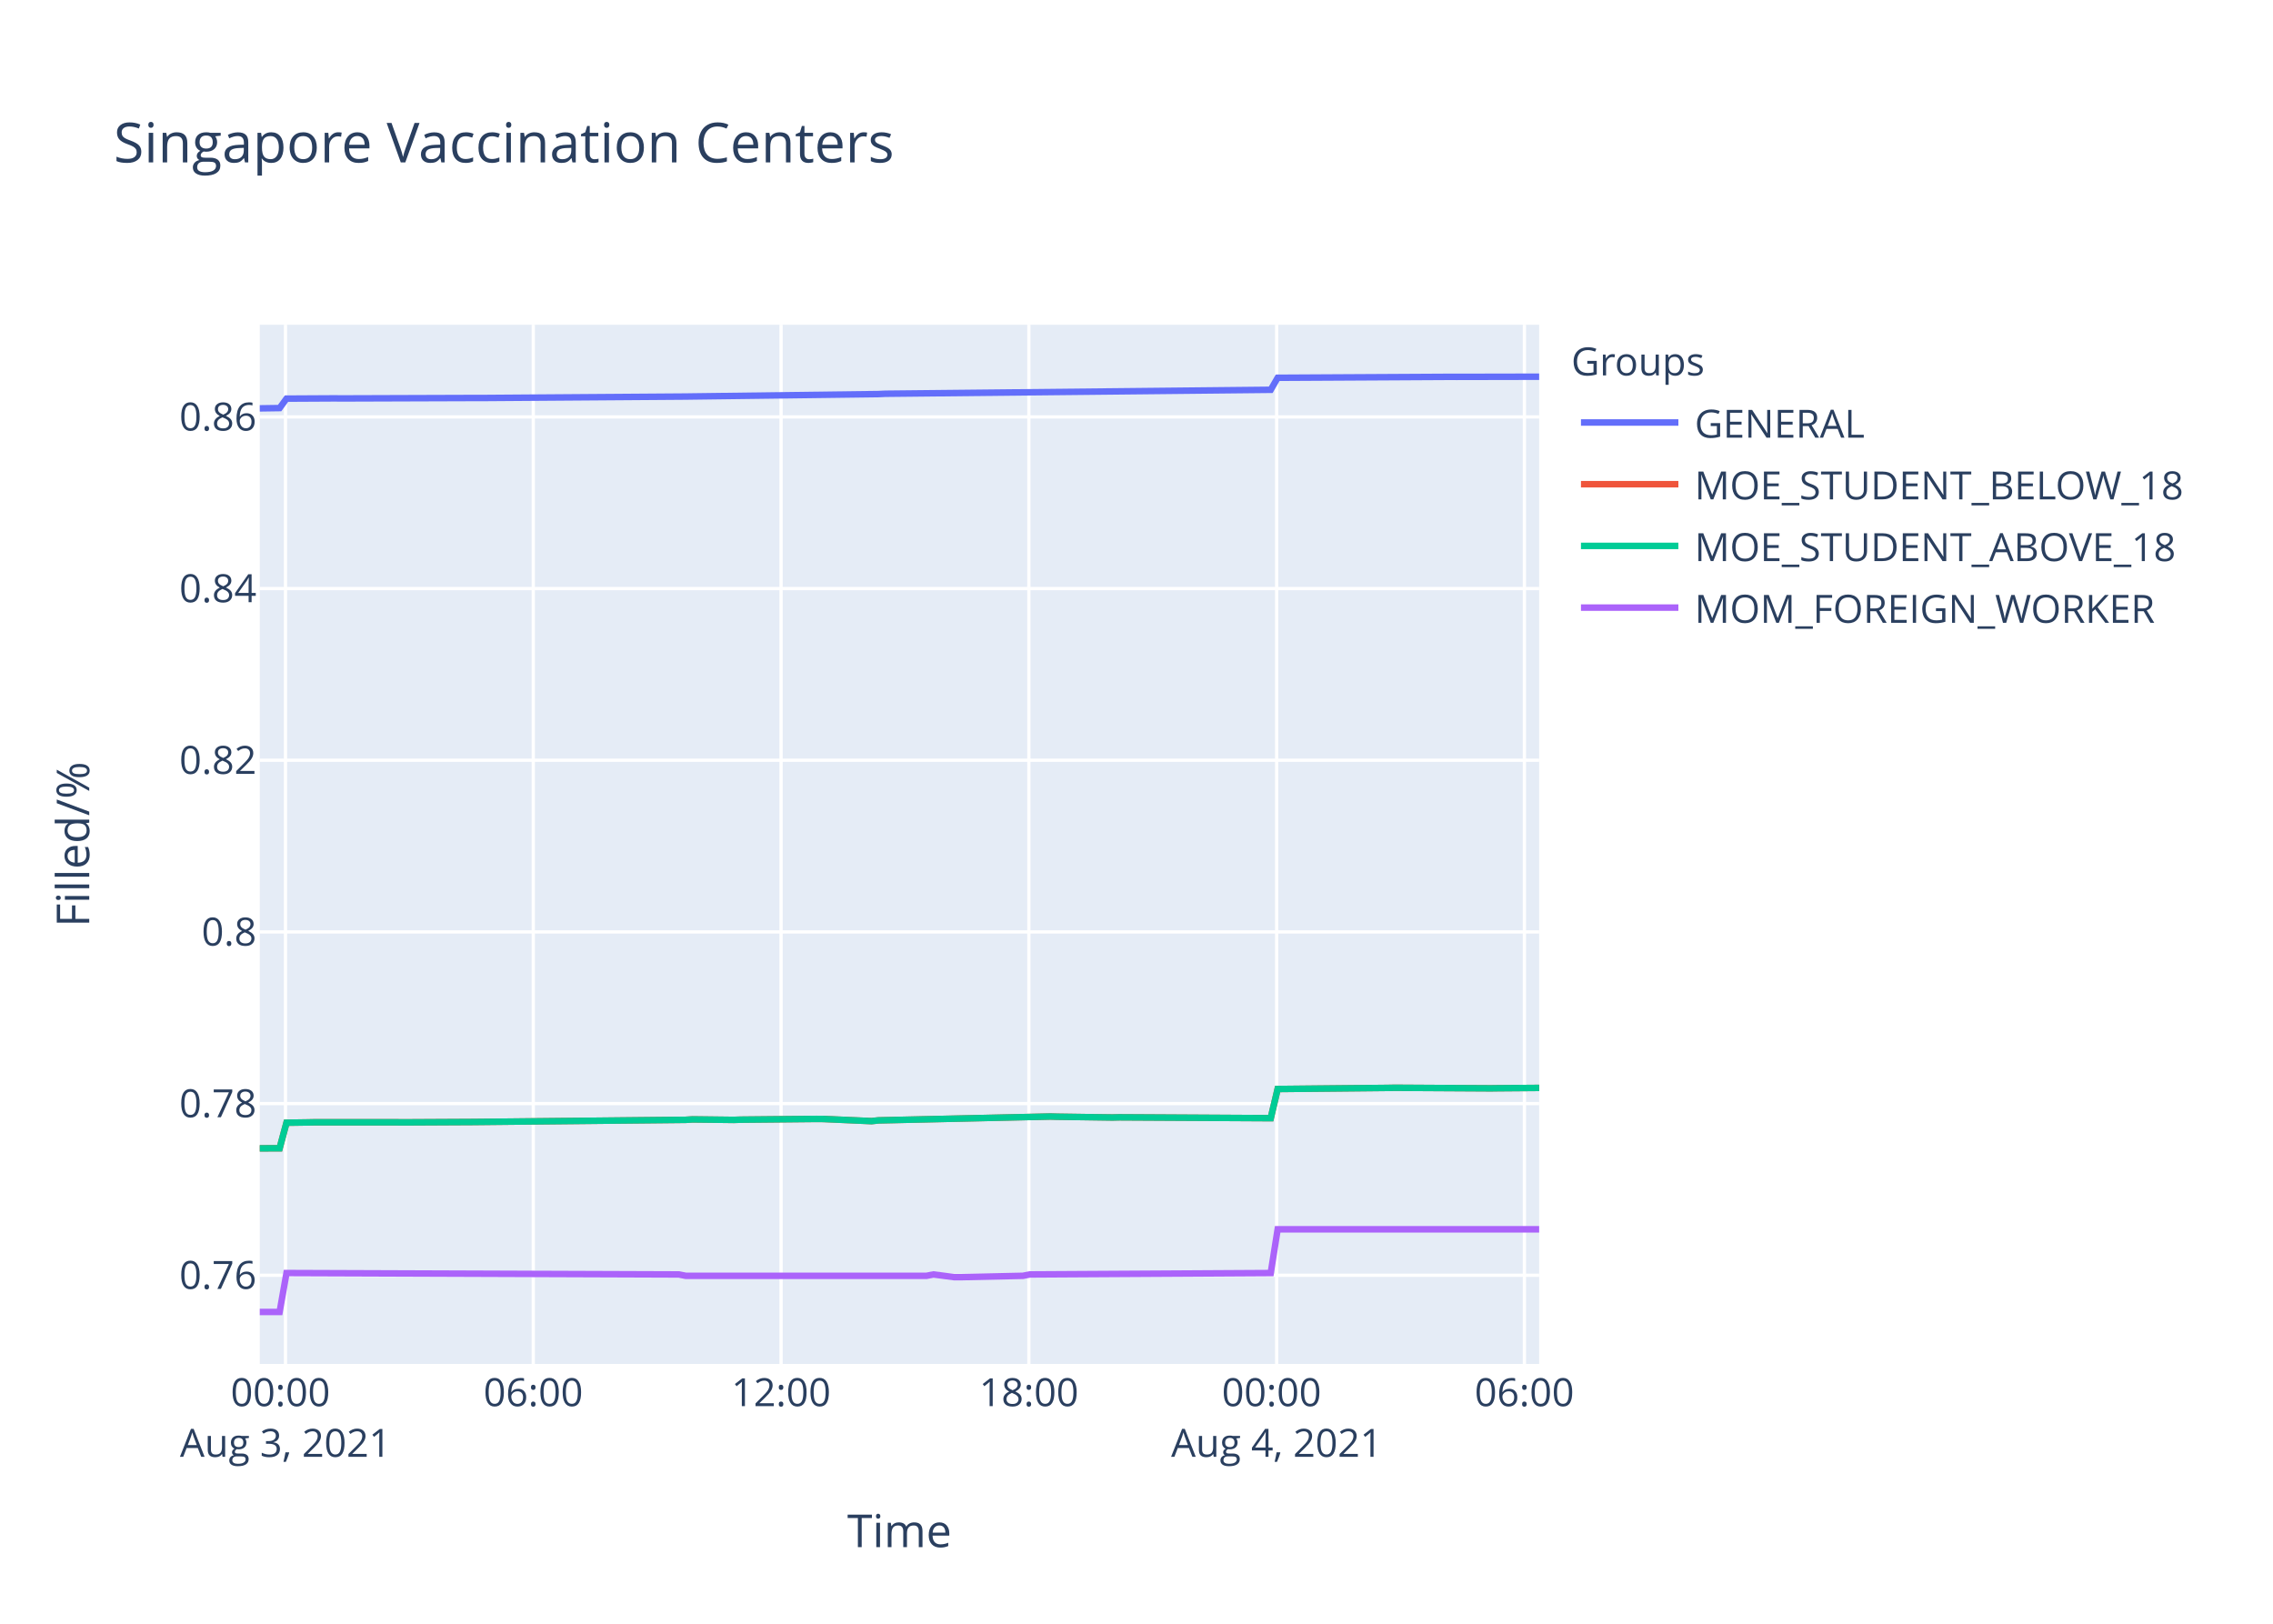
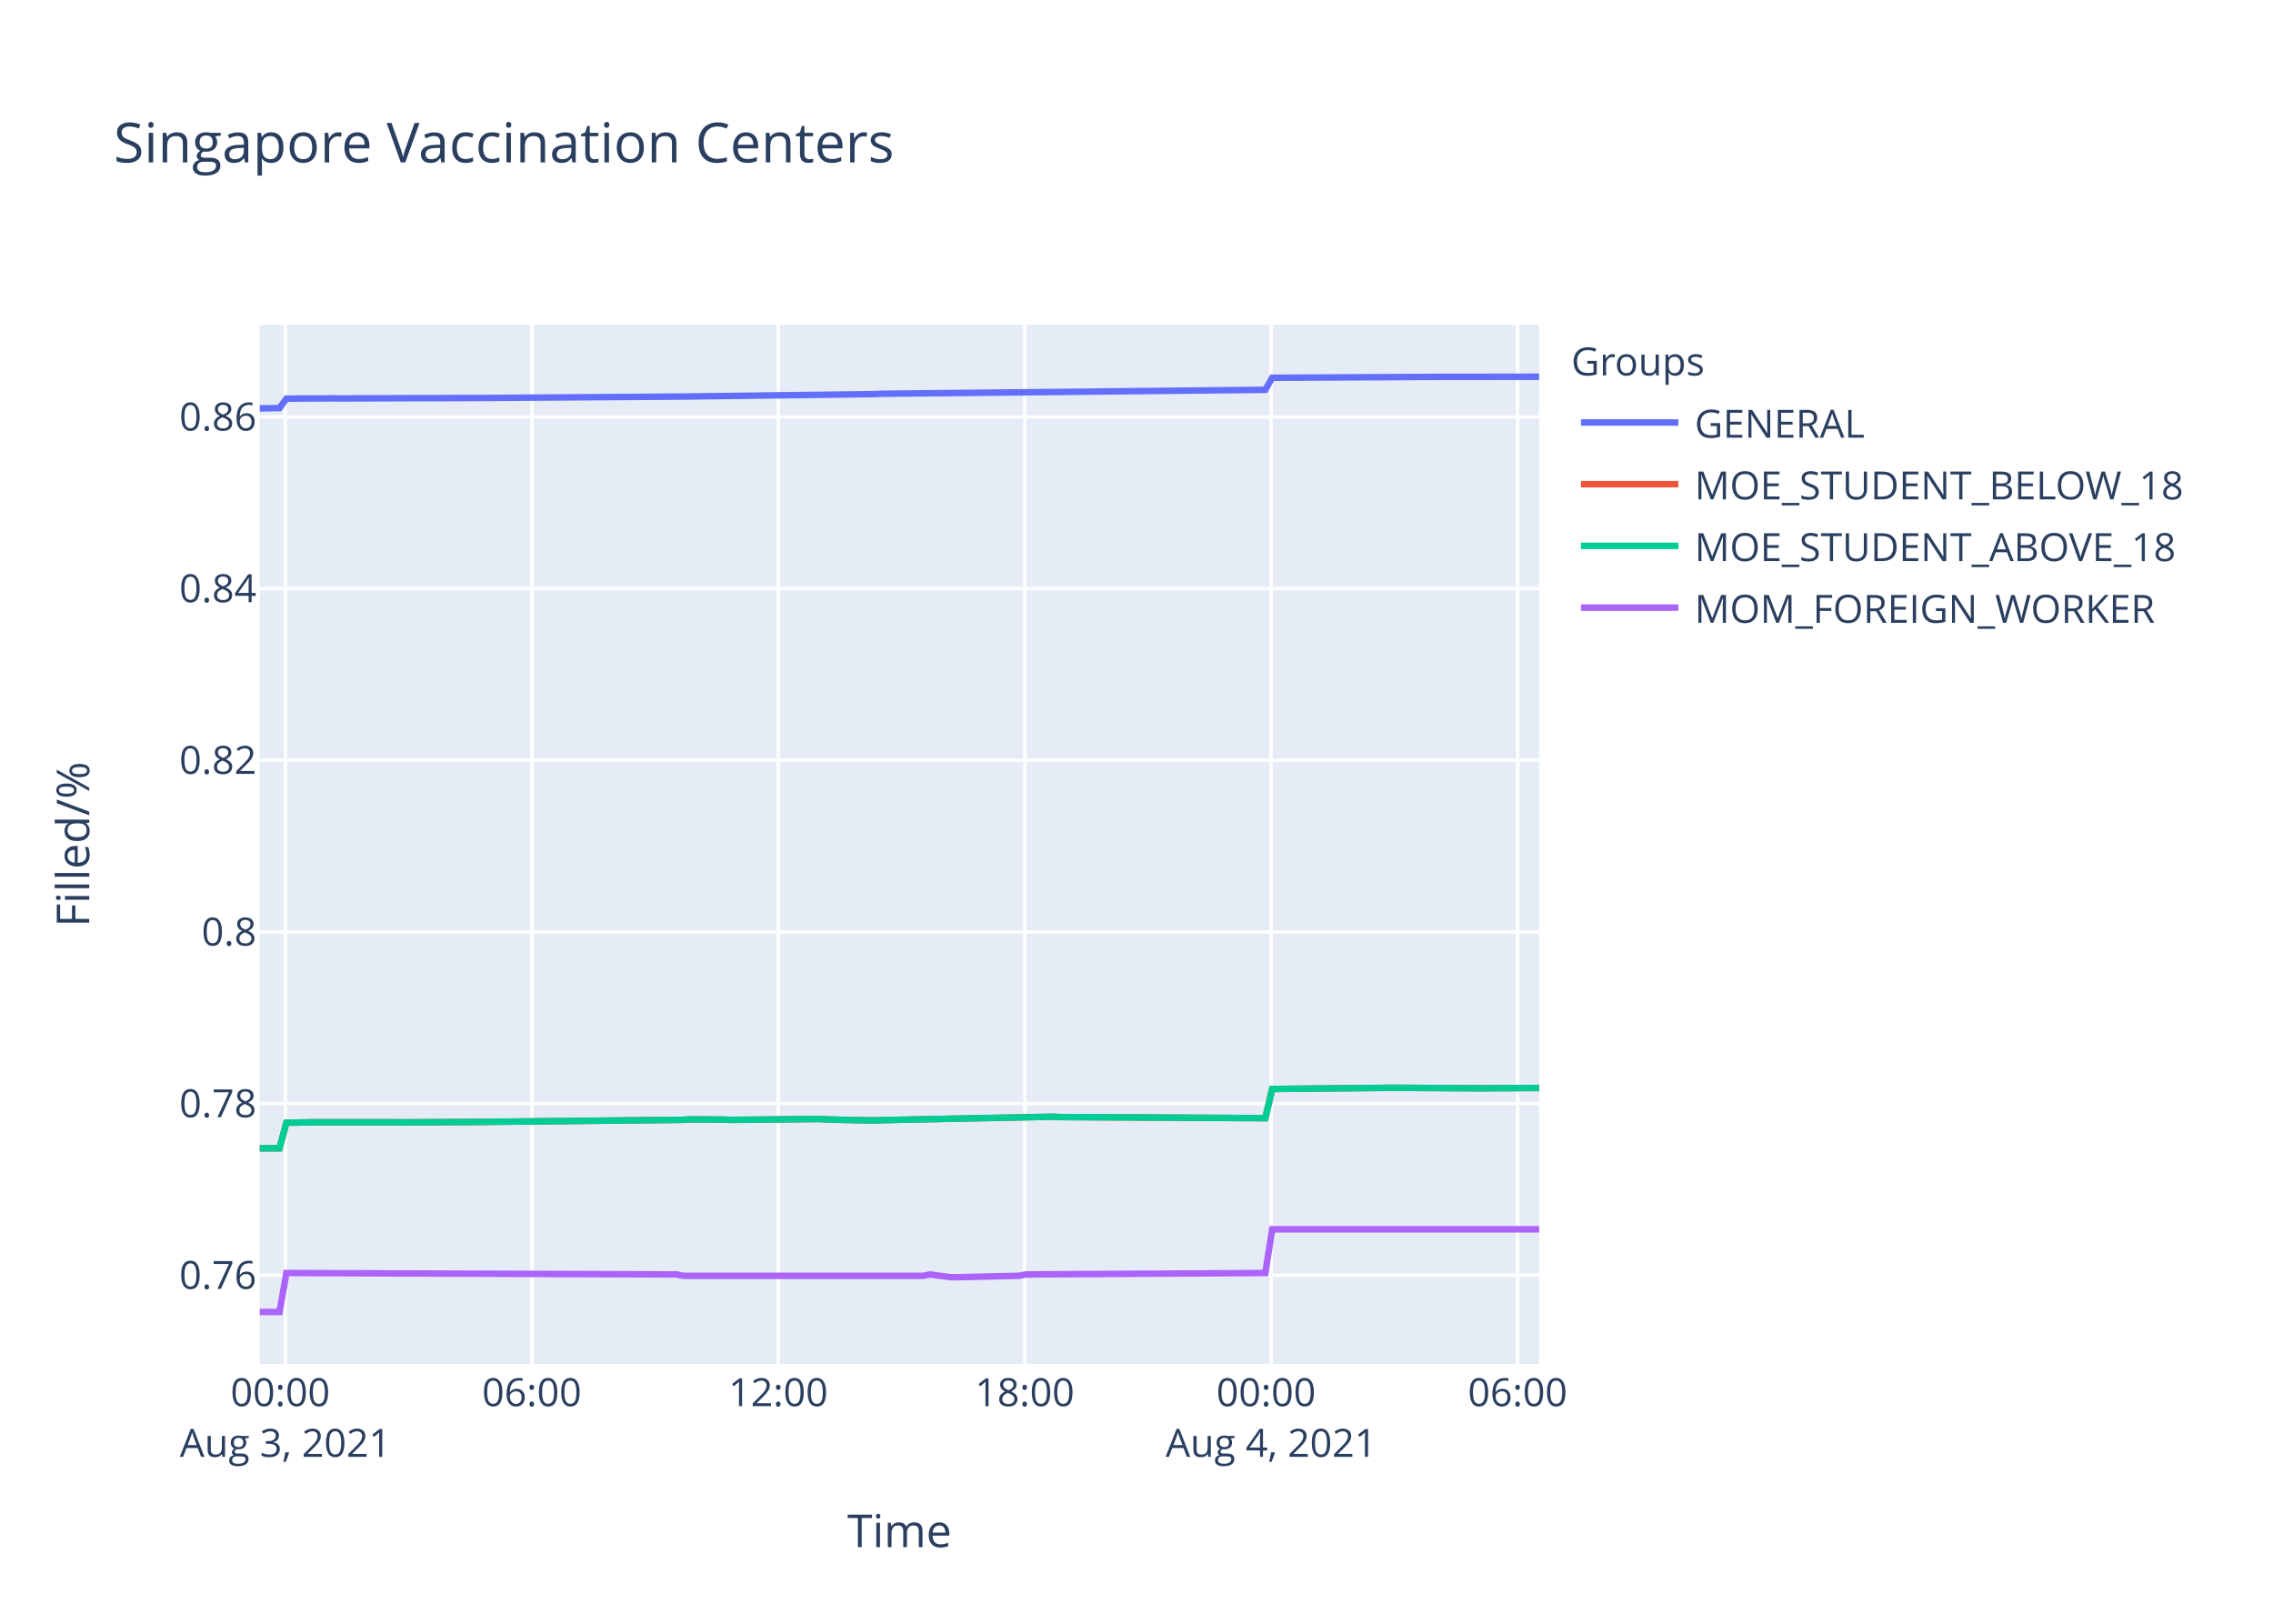
<svg xmlns="http://www.w3.org/2000/svg" class="main-svg" width="700" height="500" style="" viewBox="0 0 700 500">
  <rect x="0" y="0" width="700" height="500" style="fill: rgb(255, 255, 255); fill-opacity: 1;" />
-   <defs id="defs-32923c">
+   <defs id="defs-19b500">
    <g class="clips">
-       <clipPath id="clip32923cxyplot" class="plotclip">
+       <clipPath id="clip19b500xyplot" class="plotclip">
        <rect width="394" height="320" />
      </clipPath>
-       <clipPath class="axesclip" id="clip32923cx">
+       <clipPath class="axesclip" id="clip19b500x">
        <rect x="80" y="0" width="394" height="500" />
      </clipPath>
-       <clipPath class="axesclip" id="clip32923cy">
+       <clipPath class="axesclip" id="clip19b500y">
        <rect x="0" y="100" width="700" height="320" />
      </clipPath>
-       <clipPath class="axesclip" id="clip32923cxy">
+       <clipPath class="axesclip" id="clip19b500xy">
        <rect x="80" y="100" width="394" height="320" />
      </clipPath>
    </g>
    <g class="gradients" />
  </defs>
  <g class="bglayer">
    <rect class="bg" x="80" y="100" width="394" height="320" style="fill: rgb(229, 236, 246); fill-opacity: 1; stroke-width: 0;" />
  </g>
  <g class="layer-below">
    <g class="imagelayer" />
    <g class="shapelayer" />
  </g>
  <g class="cartesianlayer">
    <g class="subplot xy">
      <g class="layer-subplot">
        <g class="shapelayer" />
        <g class="imagelayer" />
      </g>
      <g class="gridlayer">
        <g class="x">
-           <path class="xgrid crisp" transform="translate(87.92,0)" d="M0,100v320" style="stroke: rgb(255, 255, 255); stroke-opacity: 1; stroke-width: 1px;" />
-           <path class="xgrid crisp" transform="translate(164.23,0)" d="M0,100v320" style="stroke: rgb(255, 255, 255); stroke-opacity: 1; stroke-width: 1px;" />
-           <path class="xgrid crisp" transform="translate(240.54,0)" d="M0,100v320" style="stroke: rgb(255, 255, 255); stroke-opacity: 1; stroke-width: 1px;" />
-           <path class="xgrid crisp" transform="translate(316.85,0)" d="M0,100v320" style="stroke: rgb(255, 255, 255); stroke-opacity: 1; stroke-width: 1px;" />
-           <path class="xgrid crisp" transform="translate(393.16,0)" d="M0,100v320" style="stroke: rgb(255, 255, 255); stroke-opacity: 1; stroke-width: 1px;" />
-           <path class="xgrid crisp" transform="translate(469.46,0)" d="M0,100v320" style="stroke: rgb(255, 255, 255); stroke-opacity: 1; stroke-width: 1px;" />
+           <path class="xgrid crisp" transform="translate(87.88,0)" d="M0,100v320" style="stroke: rgb(255, 255, 255); stroke-opacity: 1; stroke-width: 1px;" />
+           <path class="xgrid crisp" transform="translate(163.78,0)" d="M0,100v320" style="stroke: rgb(255, 255, 255); stroke-opacity: 1; stroke-width: 1px;" />
+           <path class="xgrid crisp" transform="translate(239.67,0)" d="M0,100v320" style="stroke: rgb(255, 255, 255); stroke-opacity: 1; stroke-width: 1px;" />
+           <path class="xgrid crisp" transform="translate(315.57,0)" d="M0,100v320" style="stroke: rgb(255, 255, 255); stroke-opacity: 1; stroke-width: 1px;" />
+           <path class="xgrid crisp" transform="translate(391.47,0)" d="M0,100v320" style="stroke: rgb(255, 255, 255); stroke-opacity: 1; stroke-width: 1px;" />
+           <path class="xgrid crisp" transform="translate(467.37,0)" d="M0,100v320" style="stroke: rgb(255, 255, 255); stroke-opacity: 1; stroke-width: 1px;" />
        </g>
        <g class="y">
          <path class="ygrid crisp" transform="translate(0,392.69)" d="M80,0h394" style="stroke: rgb(255, 255, 255); stroke-opacity: 1; stroke-width: 1px;" />
          <path class="ygrid crisp" transform="translate(0,339.83)" d="M80,0h394" style="stroke: rgb(255, 255, 255); stroke-opacity: 1; stroke-width: 1px;" />
          <path class="ygrid crisp" transform="translate(0,286.97)" d="M80,0h394" style="stroke: rgb(255, 255, 255); stroke-opacity: 1; stroke-width: 1px;" />
          <path class="ygrid crisp" transform="translate(0,234.1)" d="M80,0h394" style="stroke: rgb(255, 255, 255); stroke-opacity: 1; stroke-width: 1px;" />
          <path class="ygrid crisp" transform="translate(0,181.24)" d="M80,0h394" style="stroke: rgb(255, 255, 255); stroke-opacity: 1; stroke-width: 1px;" />
          <path class="ygrid crisp" transform="translate(0,128.38)" d="M80,0h394" style="stroke: rgb(255, 255, 255); stroke-opacity: 1; stroke-width: 1px;" />
        </g>
      </g>
      <g class="zerolinelayer" />
      <path class="xlines-below" />
      <path class="ylines-below" />
      <g class="overlines-below" />
      <g class="xaxislayer-below" />
      <g class="yaxislayer-below" />
      <g class="overaxes-below" />
-       <g class="plot" transform="translate(80,100)" clip-path="url('#clip32923cxyplot')">
+       <g class="plot" transform="translate(80,100)" clip-path="url('#clip19b500xyplot')">
        <g class="scatterlayer mlayer">
-           <g class="trace scatter tracef8bb4d" style="stroke-miterlimit: 2; opacity: 1;">
-             <g class="fills" />
-             <g class="errorbars" />
-             <g class="lines">
-               <path class="js-line" d="M0,25.75L6.11,25.66L8.23,22.75L23.07,22.67L25.18,22.69L67.58,22.55L69.7,22.55L131.17,22.11L133.29,22.08L190.52,21.35L192.65,21.25L311.34,20.03L313.47,16.33L366.47,16.04L368.58,16.05L394,16" style="vector-effect: non-scaling-stroke; fill: none; stroke: rgb(99, 110, 250); stroke-opacity: 1; stroke-width: 2px; opacity: 1;" />
-             </g>
-             <g class="points" />
-             <g class="text" />
-           </g>
-           <g class="trace scatter trace8520e4" style="stroke-miterlimit: 2; opacity: 1;">
-             <g class="fills" />
-             <g class="errorbars" />
-             <g class="lines">
-               <path class="js-line" d="M0,253.61L6.11,253.59L8.23,245.72L14.6,245.63L16.71,245.59L42.14,245.59L44.27,245.61L65.47,245.5L67.58,245.48L131.17,244.83L133.29,244.7L146,244.85L148.13,244.78L171.44,244.55L173.56,244.57L188.4,245.23L190.52,245L243.51,243.81L245.63,243.87L262.59,244.11L264.71,244.06L311.34,244.32L313.47,235.34L347.38,235L349.51,234.96L379.18,235.13L381.29,235.1L394,235" style="vector-effect: non-scaling-stroke; fill: none; stroke: rgb(239, 85, 59); stroke-opacity: 1; stroke-width: 2px; opacity: 1;" />
-             </g>
-             <g class="points" />
-             <g class="text" />
-           </g>
-           <g class="trace scatter tracec467b0" style="stroke-miterlimit: 2; opacity: 1;">
-             <g class="fills" />
-             <g class="errorbars" />
-             <g class="lines">
-               <path class="js-line" d="M0,253.61L6.11,253.59L8.23,245.72L14.6,245.63L16.71,245.59L42.14,245.59L44.27,245.61L65.47,245.5L67.58,245.48L131.17,244.83L133.29,244.7L146,244.85L148.13,244.78L171.44,244.55L173.56,244.57L188.4,245.23L190.52,245L243.51,243.81L245.63,243.87L262.59,244.11L264.71,244.06L311.34,244.32L313.47,235.34L347.38,235L349.51,234.96L379.18,235.13L381.29,235.1L394,235" style="vector-effect: non-scaling-stroke; fill: none; stroke: rgb(0, 204, 150); stroke-opacity: 1; stroke-width: 2px; opacity: 1;" />
-             </g>
-             <g class="points" />
-             <g class="text" />
-           </g>
-           <g class="trace scatter trace8e4bf6" style="stroke-miterlimit: 2; opacity: 1;">
-             <g class="fills" />
-             <g class="errorbars" />
-             <g class="lines">
-               <path class="js-line" d="M0,304L6.11,304L8.23,292.01L129.04,292.44L131.17,292.86L205.36,292.86L207.48,292.44L213.84,293.28L215.96,293.28L235.03,292.86L237.15,292.44L311.34,292.01L313.47,278.54L394,278.54" style="vector-effect: non-scaling-stroke; fill: none; stroke: rgb(171, 99, 250); stroke-opacity: 1; stroke-width: 2px; opacity: 1;" />
+           <g class="trace scatter trace7c90a7" style="stroke-miterlimit: 2; opacity: 1;">
+             <g class="fills" />
+             <g class="errorbars" />
+             <g class="lines">
+               <path class="js-line" d="M0,25.75L6.08,25.66L8.19,22.75L22.94,22.67L25.05,22.69L67.22,22.55L69.32,22.55L130.46,22.11L132.58,22.08L189.5,21.35L191.61,21.25L309.67,20.03L311.78,16.33L364.49,16.04L366.59,16.05L394,16.01" style="vector-effect: non-scaling-stroke; fill: none; stroke: rgb(99, 110, 250); stroke-opacity: 1; stroke-width: 2px; opacity: 1;" />
+             </g>
+             <g class="points" />
+             <g class="text" />
+           </g>
+           <g class="trace scatter tracefd25b0" style="stroke-miterlimit: 2; opacity: 1;">
+             <g class="fills" />
+             <g class="errorbars" />
+             <g class="lines">
+               <path class="js-line" d="M0,253.61L6.08,253.59L8.19,245.72L14.52,245.63L16.62,245.59L41.92,245.59L44.03,245.61L65.12,245.5L67.22,245.48L130.46,244.83L132.58,244.7L143.11,244.76L145.21,244.85L172.62,244.57L174.74,244.72L181.06,244.87L183.17,244.93L189.5,245L191.61,244.93L244.31,243.87L246.42,243.98L309.67,244.32L311.78,235.34L345.51,235L347.62,234.96L377.14,235.13L379.23,235.1L394,235.02" style="vector-effect: non-scaling-stroke; fill: none; stroke: rgb(239, 85, 59); stroke-opacity: 1; stroke-width: 2px; opacity: 1;" />
+             </g>
+             <g class="points" />
+             <g class="text" />
+           </g>
+           <g class="trace scatter tracefe10ed" style="stroke-miterlimit: 2; opacity: 1;">
+             <g class="fills" />
+             <g class="errorbars" />
+             <g class="lines">
+               <path class="js-line" d="M0,253.61L6.08,253.59L8.19,245.72L14.52,245.63L16.62,245.59L41.92,245.59L44.03,245.61L65.12,245.5L67.22,245.48L130.46,244.83L132.58,244.7L143.11,244.76L145.21,244.85L172.62,244.57L174.74,244.72L181.06,244.87L183.17,244.93L189.5,245L191.61,244.93L244.31,243.87L246.42,243.98L309.67,244.32L311.78,235.34L345.51,235L347.62,234.96L377.14,235.13L379.23,235.1L394,235.02" style="vector-effect: non-scaling-stroke; fill: none; stroke: rgb(0, 204, 150); stroke-opacity: 1; stroke-width: 2px; opacity: 1;" />
+             </g>
+             <g class="points" />
+             <g class="text" />
+           </g>
+           <g class="trace scatter trace424e06" style="stroke-miterlimit: 2; opacity: 1;">
+             <g class="fills" />
+             <g class="errorbars" />
+             <g class="lines">
+               <path class="js-line" d="M0,304L6.08,304L8.19,292.01L128.35,292.44L130.46,292.86L204.25,292.86L206.36,292.44L212.69,293.28L214.79,293.28L233.77,292.86L235.88,292.44L309.67,292.01L311.78,278.54L394,278.54" style="vector-effect: non-scaling-stroke; fill: none; stroke: rgb(171, 99, 250); stroke-opacity: 1; stroke-width: 2px; opacity: 1;" />
            </g>
            <g class="points" />
            <g class="text" />
          </g>
        </g>
      </g>
      <g class="overplot" />
      <path class="xlines-above crisp" d="M0,0" style="fill: none;" />
      <path class="ylines-above crisp" d="M0,0" style="fill: none;" />
      <g class="overlines-above" />
      <g class="xaxislayer-above">
        <g class="xtick">
-           <text text-anchor="middle" x="0" y="433" transform="translate(87.92,0)" style="font-family: 'Open Sans', verdana, arial, sans-serif; font-size: 12px; fill: rgb(42, 63, 95); fill-opacity: 1; white-space: pre;">
+           <text text-anchor="middle" x="0" y="433" transform="translate(87.88,0)" style="font-family: 'Open Sans', verdana, arial, sans-serif; font-size: 12px; fill: rgb(42, 63, 95); fill-opacity: 1; white-space: pre;">
            <tspan class="line" dy="0em" x="0" y="433">00:00</tspan>
            <tspan class="line" dy="1.3em" x="0" y="433">Aug 3, 2021</tspan>
          </text>
        </g>
        <g class="xtick">
-           <text text-anchor="middle" x="0" y="433" transform="translate(164.23,0)" style="font-family: 'Open Sans', verdana, arial, sans-serif; font-size: 12px; fill: rgb(42, 63, 95); fill-opacity: 1; white-space: pre;">06:00</text>
-         </g>
-         <g class="xtick">
-           <text text-anchor="middle" x="0" y="433" transform="translate(240.54,0)" style="font-family: 'Open Sans', verdana, arial, sans-serif; font-size: 12px; fill: rgb(42, 63, 95); fill-opacity: 1; white-space: pre;">12:00</text>
-         </g>
-         <g class="xtick">
-           <text text-anchor="middle" x="0" y="433" transform="translate(316.85,0)" style="font-family: 'Open Sans', verdana, arial, sans-serif; font-size: 12px; fill: rgb(42, 63, 95); fill-opacity: 1; white-space: pre;">18:00</text>
-         </g>
-         <g class="xtick">
-           <text text-anchor="middle" x="0" y="433" transform="translate(393.16,0)" style="font-family: 'Open Sans', verdana, arial, sans-serif; font-size: 12px; fill: rgb(42, 63, 95); fill-opacity: 1; white-space: pre;">
+           <text text-anchor="middle" x="0" y="433" transform="translate(163.78,0)" style="font-family: 'Open Sans', verdana, arial, sans-serif; font-size: 12px; fill: rgb(42, 63, 95); fill-opacity: 1; white-space: pre;">06:00</text>
+         </g>
+         <g class="xtick">
+           <text text-anchor="middle" x="0" y="433" transform="translate(239.67,0)" style="font-family: 'Open Sans', verdana, arial, sans-serif; font-size: 12px; fill: rgb(42, 63, 95); fill-opacity: 1; white-space: pre;">12:00</text>
+         </g>
+         <g class="xtick">
+           <text text-anchor="middle" x="0" y="433" transform="translate(315.57,0)" style="font-family: 'Open Sans', verdana, arial, sans-serif; font-size: 12px; fill: rgb(42, 63, 95); fill-opacity: 1; white-space: pre;">18:00</text>
+         </g>
+         <g class="xtick">
+           <text text-anchor="middle" x="0" y="433" transform="translate(391.47,0)" style="font-family: 'Open Sans', verdana, arial, sans-serif; font-size: 12px; fill: rgb(42, 63, 95); fill-opacity: 1; white-space: pre;">
            <tspan class="line" dy="0em" x="0" y="433">00:00</tspan>
            <tspan class="line" dy="1.3em" x="0" y="433">Aug 4, 2021</tspan>
          </text>
        </g>
        <g class="xtick">
-           <text text-anchor="middle" x="0" y="433" transform="translate(469.46,0)" style="font-family: 'Open Sans', verdana, arial, sans-serif; font-size: 12px; fill: rgb(42, 63, 95); fill-opacity: 1; white-space: pre;">06:00</text>
+           <text text-anchor="middle" x="0" y="433" transform="translate(467.37,0)" style="font-family: 'Open Sans', verdana, arial, sans-serif; font-size: 12px; fill: rgb(42, 63, 95); fill-opacity: 1; white-space: pre;">06:00</text>
        </g>
      </g>
      <g class="yaxislayer-above">
        <g class="ytick">
          <text text-anchor="end" x="79" y="4.2" transform="translate(0,392.69)" style="font-family: 'Open Sans', verdana, arial, sans-serif; font-size: 12px; fill: rgb(42, 63, 95); fill-opacity: 1; white-space: pre;">0.76</text>
        </g>
        <g class="ytick">
          <text text-anchor="end" x="79" y="4.2" transform="translate(0,339.83)" style="font-family: 'Open Sans', verdana, arial, sans-serif; font-size: 12px; fill: rgb(42, 63, 95); fill-opacity: 1; white-space: pre;">0.78</text>
        </g>
        <g class="ytick">
          <text text-anchor="end" x="79" y="4.2" transform="translate(0,286.97)" style="font-family: 'Open Sans', verdana, arial, sans-serif; font-size: 12px; fill: rgb(42, 63, 95); fill-opacity: 1; white-space: pre;">0.8</text>
        </g>
        <g class="ytick">
          <text text-anchor="end" x="79" y="4.2" transform="translate(0,234.1)" style="font-family: 'Open Sans', verdana, arial, sans-serif; font-size: 12px; fill: rgb(42, 63, 95); fill-opacity: 1; white-space: pre;">0.82</text>
        </g>
        <g class="ytick">
          <text text-anchor="end" x="79" y="4.2" transform="translate(0,181.24)" style="font-family: 'Open Sans', verdana, arial, sans-serif; font-size: 12px; fill: rgb(42, 63, 95); fill-opacity: 1; white-space: pre;">0.84</text>
        </g>
        <g class="ytick">
          <text text-anchor="end" x="79" y="4.2" transform="translate(0,128.38)" style="font-family: 'Open Sans', verdana, arial, sans-serif; font-size: 12px; fill: rgb(42, 63, 95); fill-opacity: 1; white-space: pre;">0.86</text>
        </g>
      </g>
      <g class="overaxes-above" />
    </g>
  </g>
  <g class="polarlayer" />
  <g class="ternarylayer" />
  <g class="geolayer" />
  <g class="funnelarealayer" />
  <g class="pielayer" />
  <g class="treemaplayer" />
  <g class="sunburstlayer" />
  <g class="glimages" />
-   <defs id="topdefs-32923c">
+   <defs id="topdefs-19b500">
    <g class="clips" />
-     <clipPath id="legend32923c">
+     <clipPath id="legend19b500">
      <rect width="206" height="102" x="0" y="0" />
    </clipPath>
  </defs>
  <g class="layer-above">
    <g class="imagelayer" />
    <g class="shapelayer" />
  </g>
  <g class="infolayer">
    <g class="legend" pointer-events="all" transform="translate(481.88,100)">
      <rect class="bg" shape-rendering="crispEdges" width="206" height="102" x="0" y="0" style="stroke: rgb(68, 68, 68); stroke-opacity: 1; fill: rgb(255, 255, 255); fill-opacity: 1; stroke-width: 0px;" />
-       <g class="scrollbox" transform="" clip-path="url('#legend32923c')">
+       <g class="scrollbox" transform="" clip-path="url('#legend19b500')">
        <text class="legendtitletext" text-anchor="start" x="2" y="15.6" style="font-family: 'Open Sans', verdana, arial, sans-serif; font-size: 12px; fill: rgb(42, 63, 95); fill-opacity: 1; white-space: pre;">Groups</text>
        <g class="groups" transform="">
          <g class="traces" transform="translate(0,30.1)" style="opacity: 1;">
            <text class="legendtext" text-anchor="start" x="40" y="4.68" style="font-family: 'Open Sans', verdana, arial, sans-serif; font-size: 12px; fill: rgb(42, 63, 95); fill-opacity: 1; white-space: pre;">GENERAL</text>
            <g class="layers" style="opacity: 1;">
              <g class="legendfill" />
              <g class="legendlines">
                <path class="js-line" d="M5,0h30" style="fill: none; stroke: rgb(99, 110, 250); stroke-opacity: 1; stroke-width: 2px;" />
              </g>
              <g class="legendsymbols">
                <g class="legendpoints" />
              </g>
            </g>
            <rect class="legendtoggle" x="0" y="-9.5" width="200.906" height="19" style="fill: rgb(0, 0, 0); fill-opacity: 0;" />
          </g>
        </g>
        <g class="groups" transform="">
          <g class="traces" transform="translate(0,49.1)" style="opacity: 1;">
            <text class="legendtext" text-anchor="start" x="40" y="4.68" style="font-family: 'Open Sans', verdana, arial, sans-serif; font-size: 12px; fill: rgb(42, 63, 95); fill-opacity: 1; white-space: pre;">MOE_STUDENT_BELOW_18</text>
            <g class="layers" style="opacity: 1;">
              <g class="legendfill" />
              <g class="legendlines">
                <path class="js-line" d="M5,0h30" style="fill: none; stroke: rgb(239, 85, 59); stroke-opacity: 1; stroke-width: 2px;" />
              </g>
              <g class="legendsymbols">
                <g class="legendpoints" />
              </g>
            </g>
            <rect class="legendtoggle" x="0" y="-9.5" width="200.906" height="19" style="fill: rgb(0, 0, 0); fill-opacity: 0;" />
          </g>
        </g>
        <g class="groups" transform="">
          <g class="traces" transform="translate(0,68.1)" style="opacity: 1;">
            <text class="legendtext" text-anchor="start" x="40" y="4.68" style="font-family: 'Open Sans', verdana, arial, sans-serif; font-size: 12px; fill: rgb(42, 63, 95); fill-opacity: 1; white-space: pre;">MOE_STUDENT_ABOVE_18</text>
            <g class="layers" style="opacity: 1;">
              <g class="legendfill" />
              <g class="legendlines">
                <path class="js-line" d="M5,0h30" style="fill: none; stroke: rgb(0, 204, 150); stroke-opacity: 1; stroke-width: 2px;" />
              </g>
              <g class="legendsymbols">
                <g class="legendpoints" />
              </g>
            </g>
            <rect class="legendtoggle" x="0" y="-9.5" width="200.906" height="19" style="fill: rgb(0, 0, 0); fill-opacity: 0;" />
          </g>
        </g>
        <g class="groups" transform="">
          <g class="traces" transform="translate(0,87.1)" style="opacity: 1;">
            <text class="legendtext" text-anchor="start" x="40" y="4.68" style="font-family: 'Open Sans', verdana, arial, sans-serif; font-size: 12px; fill: rgb(42, 63, 95); fill-opacity: 1; white-space: pre;">MOM_FOREIGN_WORKER</text>
            <g class="layers" style="opacity: 1;">
              <g class="legendfill" />
              <g class="legendlines">
                <path class="js-line" d="M5,0h30" style="fill: none; stroke: rgb(171, 99, 250); stroke-opacity: 1; stroke-width: 2px;" />
              </g>
              <g class="legendsymbols">
                <g class="legendpoints" />
              </g>
            </g>
            <rect class="legendtoggle" x="0" y="-9.5" width="200.906" height="19" style="fill: rgb(0, 0, 0); fill-opacity: 0;" />
          </g>
        </g>
      </g>
      <rect class="scrollbar" rx="20" ry="3" width="0" height="0" x="0" y="0" style="fill: rgb(128, 139, 164); fill-opacity: 1;" />
    </g>
    <g class="g-gtitle">
      <text class="gtitle" x="35" y="50" text-anchor="start" dy="0em" style="font-family: 'Open Sans', verdana, arial, sans-serif; font-size: 17px; fill: rgb(42, 63, 95); opacity: 1; font-weight: normal; white-space: pre;">Singapore Vaccination Centers</text>
    </g>
    <g class="g-xtitle">
      <text class="xtitle" x="277" y="476.409" text-anchor="middle" style="font-family: 'Open Sans', verdana, arial, sans-serif; font-size: 14px; fill: rgb(42, 63, 95); opacity: 1; font-weight: normal; white-space: pre;">Time</text>
    </g>
    <g class="g-ytitle">
      <text class="ytitle" transform="rotate(-90,27.48125,260)" x="27.481" y="260" text-anchor="middle" style="font-family: 'Open Sans', verdana, arial, sans-serif; font-size: 14px; fill: rgb(42, 63, 95); opacity: 1; font-weight: normal; white-space: pre;">Filled/%</text>
    </g>
  </g>
</svg>
